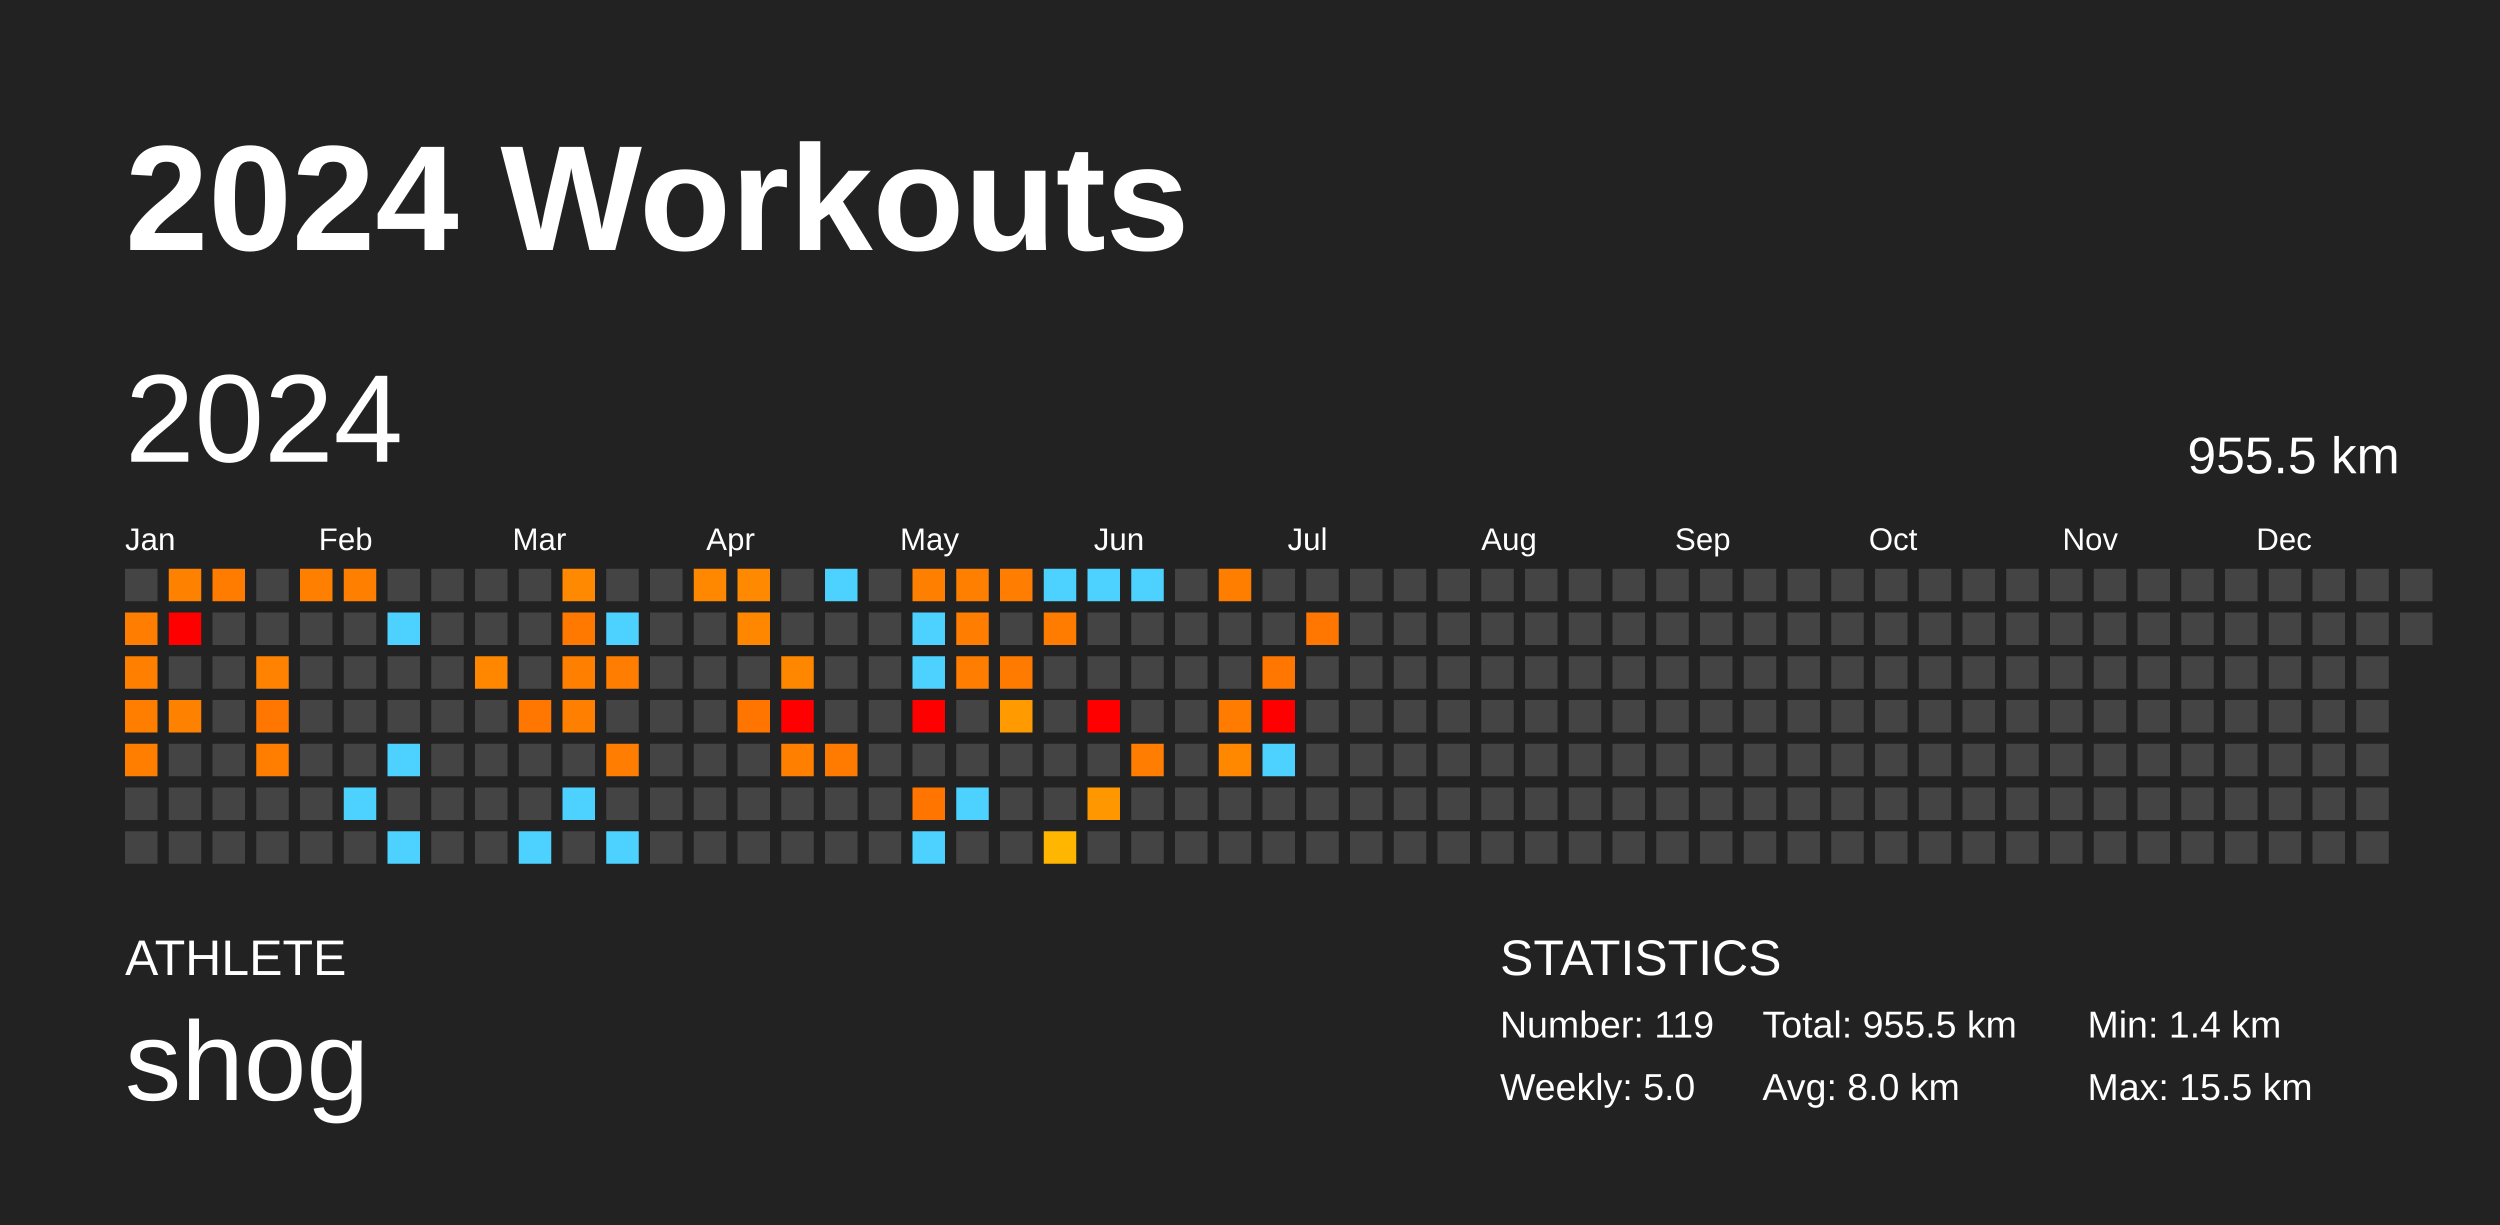
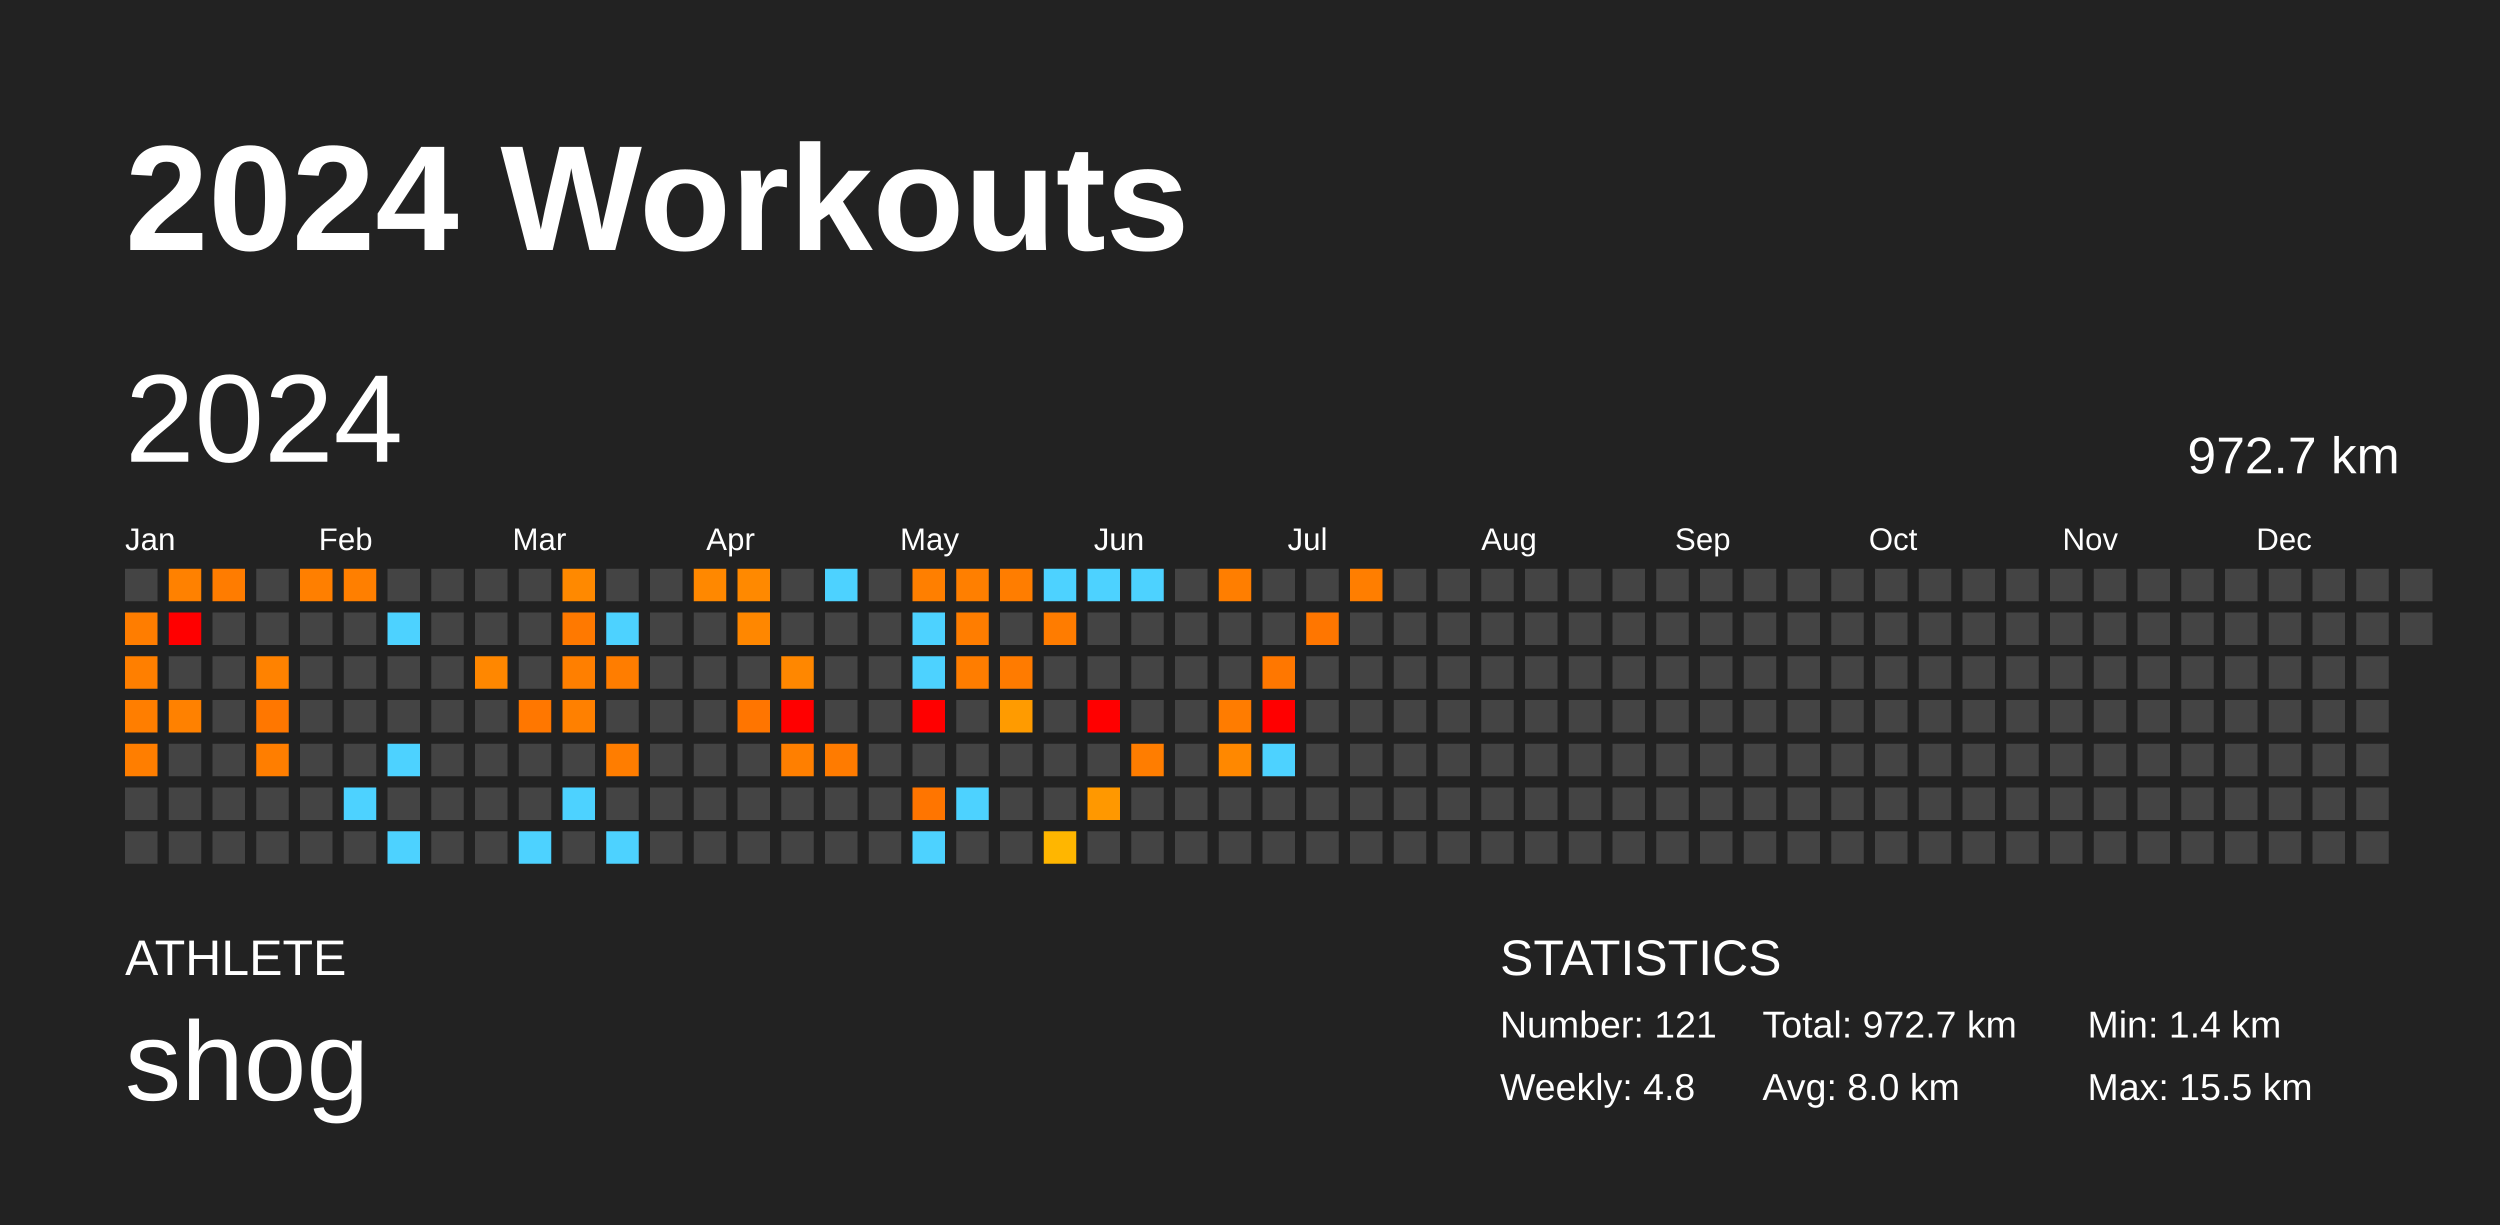
<svg xmlns="http://www.w3.org/2000/svg" baseProfile="full" height="98mm" version="1.1" viewBox="0,0,200,98" width="200mm">
  <defs />
  <rect fill="#222222" height="98" width="200" x="0" y="0" />
  <text fill="#FFFFFF" style="font-size:12px; font-family:Arial; font-weight:bold;" x="10" y="20">2024 Workouts</text>
  <text fill="#FFFFFF" style="font-size:4px; font-family:Arial" x="10" y="78">ATHLETE</text>
  <text fill="#FFFFFF" style="font-size:9px; font-family:Arial" x="10" y="88">shog</text>
  <text fill="#FFFFFF" style="font-size:4px; font-family:Arial" x="120" y="78">STATISTICS</text>
-   <text fill="#FFFFFF" style="font-size:3px; font-family:Arial" x="120" y="83">Number: 119</text>
-   <text fill="#FFFFFF" style="font-size:3px; font-family:Arial" x="120" y="88">Weekly: 5.0</text>
-   <text fill="#FFFFFF" style="font-size:3px; font-family:Arial" x="141" y="83">Total: 955.5 km</text>
+   <text fill="#FFFFFF" style="font-size:3px; font-family:Arial" x="120" y="83">Number: 121</text>
+   <text fill="#FFFFFF" style="font-size:3px; font-family:Arial" x="120" y="88">Weekly: 4.8</text>
+   <text fill="#FFFFFF" style="font-size:3px; font-family:Arial" x="141" y="83">Total: 972.7 km</text>
  <text fill="#FFFFFF" style="font-size:3px; font-family:Arial" x="141" y="88">Avg: 8.0 km</text>
  <text fill="#FFFFFF" style="font-size:3px; font-family:Arial" x="167" y="83">Min: 1.4 km</text>
  <text fill="#FFFFFF" style="font-size:3px; font-family:Arial" x="167" y="88">Max: 15.5 km</text>
  <text dominant-baseline="hanging" fill="#FFFFFF" style="font-size:10.0px; font-family:Arial;" x="10" y="30">2024</text>
-   <text dominant-baseline="hanging" fill="#FFFFFF" style="font-size:4.125px; font-family:Arial;" x="175" y="35">955.5 km</text>
+   <text dominant-baseline="hanging" fill="#FFFFFF" style="font-size:4.125px; font-family:Arial;" x="175" y="35">972.7 km</text>
  <text fill="#FFFFFF" style="font-size:2.5px; font-family:Arial" x="10.0" y="44">Jan</text>
  <text fill="#FFFFFF" style="font-size:2.5px; font-family:Arial" x="25.5" y="44">Feb</text>
  <text fill="#FFFFFF" style="font-size:2.5px; font-family:Arial" x="41.0" y="44">Mar</text>
  <text fill="#FFFFFF" style="font-size:2.5px; font-family:Arial" x="56.5" y="44">Apr</text>
  <text fill="#FFFFFF" style="font-size:2.5px; font-family:Arial" x="72.0" y="44">May</text>
  <text fill="#FFFFFF" style="font-size:2.5px; font-family:Arial" x="87.5" y="44">Jun</text>
  <text fill="#FFFFFF" style="font-size:2.5px; font-family:Arial" x="103.0" y="44">Jul</text>
  <text fill="#FFFFFF" style="font-size:2.5px; font-family:Arial" x="118.5" y="44">Aug</text>
  <text fill="#FFFFFF" style="font-size:2.5px; font-family:Arial" x="134.0" y="44">Sep</text>
  <text fill="#FFFFFF" style="font-size:2.5px; font-family:Arial" x="149.5" y="44">Oct</text>
  <text fill="#FFFFFF" style="font-size:2.5px; font-family:Arial" x="165.0" y="44">Nov</text>
  <text fill="#FFFFFF" style="font-size:2.5px; font-family:Arial" x="180.5" y="44">Dec</text>
  <rect fill="#444444" height="2.6" width="2.6" x="10.0" y="45.5" />
  <rect fill="#ff7d00" height="2.6" width="2.6" x="10.0" y="49.0" />
  <rect fill="#ff7f00" height="2.6" width="2.6" x="10.0" y="52.5" />
  <rect fill="#ff7e00" height="2.6" width="2.6" x="10.0" y="56.0" />
  <rect fill="#ff7e00" height="2.6" width="2.6" x="10.0" y="59.5" />
  <rect fill="#444444" height="2.6" width="2.6" x="10.0" y="63.0" />
  <rect fill="#444444" height="2.6" width="2.6" x="10.0" y="66.5" />
  <rect fill="#ff8100" height="2.6" width="2.6" x="13.5" y="45.5" />
  <rect fill="red" height="2.6" width="2.6" x="13.5" y="49.0" />
  <rect fill="#444444" height="2.6" width="2.6" x="13.5" y="52.5" />
  <rect fill="#ff8100" height="2.6" width="2.6" x="13.5" y="56.0" />
  <rect fill="#444444" height="2.6" width="2.6" x="13.5" y="59.5" />
  <rect fill="#444444" height="2.6" width="2.6" x="13.5" y="63.0" />
  <rect fill="#444444" height="2.6" width="2.6" x="13.5" y="66.5" />
  <rect fill="#ff7c00" height="2.6" width="2.6" x="17.0" y="45.5" />
  <rect fill="#444444" height="2.6" width="2.6" x="17.0" y="49.0" />
  <rect fill="#444444" height="2.6" width="2.6" x="17.0" y="52.5" />
  <rect fill="#444444" height="2.6" width="2.6" x="17.0" y="56.0" />
  <rect fill="#444444" height="2.6" width="2.6" x="17.0" y="59.5" />
  <rect fill="#444444" height="2.6" width="2.6" x="17.0" y="63.0" />
  <rect fill="#444444" height="2.6" width="2.6" x="17.0" y="66.5" />
  <rect fill="#444444" height="2.6" width="2.6" x="20.5" y="45.5" />
  <rect fill="#444444" height="2.6" width="2.6" x="20.5" y="49.0" />
  <rect fill="#ff8200" height="2.6" width="2.6" x="20.5" y="52.5" />
  <rect fill="#ff7700" height="2.6" width="2.6" x="20.5" y="56.0" />
  <rect fill="#ff7e00" height="2.6" width="2.6" x="20.5" y="59.5" />
  <rect fill="#444444" height="2.6" width="2.6" x="20.5" y="63.0" />
  <rect fill="#444444" height="2.6" width="2.6" x="20.5" y="66.5" />
  <rect fill="#ff7f00" height="2.6" width="2.6" x="24.0" y="45.5" />
  <rect fill="#444444" height="2.6" width="2.6" x="24.0" y="49.0" />
  <rect fill="#444444" height="2.6" width="2.6" x="24.0" y="52.5" />
  <rect fill="#444444" height="2.6" width="2.6" x="24.0" y="56.0" />
  <rect fill="#444444" height="2.6" width="2.6" x="24.0" y="59.5" />
  <rect fill="#444444" height="2.6" width="2.6" x="24.0" y="63.0" />
  <rect fill="#444444" height="2.6" width="2.6" x="24.0" y="66.5" />
  <rect fill="#ff7f00" height="2.6" width="2.6" x="27.5" y="45.5" />
  <rect fill="#444444" height="2.6" width="2.6" x="27.5" y="49.0" />
  <rect fill="#444444" height="2.6" width="2.6" x="27.5" y="52.5" />
  <rect fill="#444444" height="2.6" width="2.6" x="27.5" y="56.0" />
  <rect fill="#444444" height="2.6" width="2.6" x="27.5" y="59.5" />
  <rect fill="#4dd2ff" height="2.6" width="2.6" x="27.5" y="63.0" />
  <rect fill="#444444" height="2.6" width="2.6" x="27.5" y="66.5" />
  <rect fill="#444444" height="2.6" width="2.6" x="31.0" y="45.5" />
  <rect fill="#4dd2ff" height="2.6" width="2.6" x="31.0" y="49.0" />
  <rect fill="#444444" height="2.6" width="2.6" x="31.0" y="52.5" />
  <rect fill="#444444" height="2.6" width="2.6" x="31.0" y="56.0" />
  <rect fill="#4dd2ff" height="2.6" width="2.6" x="31.0" y="59.5" />
  <rect fill="#444444" height="2.6" width="2.6" x="31.0" y="63.0" />
  <rect fill="#4dd2ff" height="2.6" width="2.6" x="31.0" y="66.5" />
  <rect fill="#444444" height="2.6" width="2.6" x="34.5" y="45.5" />
  <rect fill="#444444" height="2.6" width="2.6" x="34.5" y="49.0" />
  <rect fill="#444444" height="2.6" width="2.6" x="34.5" y="52.5" />
  <rect fill="#444444" height="2.6" width="2.6" x="34.5" y="56.0" />
  <rect fill="#444444" height="2.6" width="2.6" x="34.5" y="59.5" />
  <rect fill="#444444" height="2.6" width="2.6" x="34.5" y="63.0" />
  <rect fill="#444444" height="2.6" width="2.6" x="34.5" y="66.5" />
  <rect fill="#444444" height="2.6" width="2.6" x="38.0" y="45.5" />
  <rect fill="#444444" height="2.6" width="2.6" x="38.0" y="49.0" />
  <rect fill="#ff8700" height="2.6" width="2.6" x="38.0" y="52.5" />
  <rect fill="#444444" height="2.6" width="2.6" x="38.0" y="56.0" />
  <rect fill="#444444" height="2.6" width="2.6" x="38.0" y="59.5" />
  <rect fill="#444444" height="2.6" width="2.6" x="38.0" y="63.0" />
  <rect fill="#444444" height="2.6" width="2.6" x="38.0" y="66.5" />
  <rect fill="#444444" height="2.6" width="2.6" x="41.5" y="45.5" />
  <rect fill="#444444" height="2.6" width="2.6" x="41.5" y="49.0" />
  <rect fill="#444444" height="2.6" width="2.6" x="41.5" y="52.5" />
  <rect fill="#ff7700" height="2.6" width="2.6" x="41.5" y="56.0" />
  <rect fill="#444444" height="2.6" width="2.6" x="41.5" y="59.5" />
  <rect fill="#444444" height="2.6" width="2.6" x="41.5" y="63.0" />
  <rect fill="#4dd2ff" height="2.6" width="2.6" x="41.5" y="66.5" />
  <rect fill="#ff8900" height="2.6" width="2.6" x="45.0" y="45.5" />
  <rect fill="#ff7900" height="2.6" width="2.6" x="45.0" y="49.0" />
  <rect fill="#ff7f00" height="2.6" width="2.6" x="45.0" y="52.5" />
  <rect fill="#ff8000" height="2.6" width="2.6" x="45.0" y="56.0" />
  <rect fill="#444444" height="2.6" width="2.6" x="45.0" y="59.5" />
  <rect fill="#4dd2ff" height="2.6" width="2.6" x="45.0" y="63.0" />
  <rect fill="#444444" height="2.6" width="2.6" x="45.0" y="66.5" />
  <rect fill="#444444" height="2.6" width="2.6" x="48.5" y="45.5" />
  <rect fill="#4dd2ff" height="2.6" width="2.6" x="48.5" y="49.0" />
  <rect fill="#ff7d00" height="2.6" width="2.6" x="48.5" y="52.5" />
  <rect fill="#444444" height="2.6" width="2.6" x="48.5" y="56.0" />
  <rect fill="#ff7d00" height="2.6" width="2.6" x="48.5" y="59.5" />
  <rect fill="#444444" height="2.6" width="2.6" x="48.5" y="63.0" />
  <rect fill="#4dd2ff" height="2.6" width="2.6" x="48.5" y="66.5" />
  <rect fill="#444444" height="2.6" width="2.6" x="52.0" y="45.5" />
  <rect fill="#444444" height="2.6" width="2.6" x="52.0" y="49.0" />
  <rect fill="#444444" height="2.6" width="2.6" x="52.0" y="52.5" />
  <rect fill="#444444" height="2.6" width="2.6" x="52.0" y="56.0" />
  <rect fill="#444444" height="2.6" width="2.6" x="52.0" y="59.5" />
  <rect fill="#444444" height="2.6" width="2.6" x="52.0" y="63.0" />
  <rect fill="#444444" height="2.6" width="2.6" x="52.0" y="66.5" />
  <rect fill="#ff8800" height="2.6" width="2.6" x="55.5" y="45.5" />
  <rect fill="#444444" height="2.6" width="2.6" x="55.5" y="49.0" />
  <rect fill="#444444" height="2.6" width="2.6" x="55.5" y="52.5" />
  <rect fill="#444444" height="2.6" width="2.6" x="55.5" y="56.0" />
  <rect fill="#444444" height="2.6" width="2.6" x="55.5" y="59.5" />
  <rect fill="#444444" height="2.6" width="2.6" x="55.5" y="63.0" />
  <rect fill="#444444" height="2.6" width="2.6" x="55.5" y="66.5" />
  <rect fill="#ff8900" height="2.6" width="2.6" x="59.0" y="45.5" />
  <rect fill="#ff8700" height="2.6" width="2.6" x="59.0" y="49.0" />
  <rect fill="#444444" height="2.6" width="2.6" x="59.0" y="52.5" />
  <rect fill="#ff7500" height="2.6" width="2.6" x="59.0" y="56.0" />
  <rect fill="#444444" height="2.6" width="2.6" x="59.0" y="59.5" />
  <rect fill="#444444" height="2.6" width="2.6" x="59.0" y="63.0" />
  <rect fill="#444444" height="2.6" width="2.6" x="59.0" y="66.5" />
  <rect fill="#444444" height="2.6" width="2.6" x="62.5" y="45.5" />
  <rect fill="#444444" height="2.6" width="2.6" x="62.5" y="49.0" />
  <rect fill="#ff8700" height="2.6" width="2.6" x="62.5" y="52.5" />
  <rect fill="red" height="2.6" width="2.6" x="62.5" y="56.0" />
  <rect fill="#ff7f00" height="2.6" width="2.6" x="62.5" y="59.5" />
  <rect fill="#444444" height="2.6" width="2.6" x="62.5" y="63.0" />
  <rect fill="#444444" height="2.6" width="2.6" x="62.5" y="66.5" />
  <rect fill="#4dd2ff" height="2.6" width="2.6" x="66.0" y="45.5" />
  <rect fill="#444444" height="2.6" width="2.6" x="66.0" y="49.0" />
  <rect fill="#444444" height="2.6" width="2.6" x="66.0" y="52.5" />
  <rect fill="#444444" height="2.6" width="2.6" x="66.0" y="56.0" />
  <rect fill="#ff7b00" height="2.6" width="2.6" x="66.0" y="59.5" />
  <rect fill="#444444" height="2.6" width="2.6" x="66.0" y="63.0" />
  <rect fill="#444444" height="2.6" width="2.6" x="66.0" y="66.5" />
  <rect fill="#444444" height="2.6" width="2.6" x="69.5" y="45.5" />
  <rect fill="#444444" height="2.6" width="2.6" x="69.5" y="49.0" />
  <rect fill="#444444" height="2.6" width="2.6" x="69.5" y="52.5" />
  <rect fill="#444444" height="2.6" width="2.6" x="69.5" y="56.0" />
  <rect fill="#444444" height="2.6" width="2.6" x="69.5" y="59.5" />
  <rect fill="#444444" height="2.6" width="2.6" x="69.5" y="63.0" />
  <rect fill="#444444" height="2.6" width="2.6" x="69.5" y="66.5" />
  <rect fill="#ff7f00" height="2.6" width="2.6" x="73.0" y="45.5" />
  <rect fill="#4dd2ff" height="2.6" width="2.6" x="73.0" y="49.0" />
  <rect fill="#4dd2ff" height="2.6" width="2.6" x="73.0" y="52.5" />
  <rect fill="red" height="2.6" width="2.6" x="73.0" y="56.0" />
  <rect fill="#444444" height="2.6" width="2.6" x="73.0" y="59.5" />
  <rect fill="#ff7500" height="2.6" width="2.6" x="73.0" y="63.0" />
  <rect fill="#4dd2ff" height="2.6" width="2.6" x="73.0" y="66.5" />
  <rect fill="#ff7f00" height="2.6" width="2.6" x="76.5" y="45.5" />
  <rect fill="#ff7d00" height="2.6" width="2.6" x="76.5" y="49.0" />
  <rect fill="#ff7d00" height="2.6" width="2.6" x="76.5" y="52.5" />
  <rect fill="#444444" height="2.6" width="2.6" x="76.5" y="56.0" />
  <rect fill="#444444" height="2.6" width="2.6" x="76.5" y="59.5" />
  <rect fill="#4dd2ff" height="2.6" width="2.6" x="76.5" y="63.0" />
  <rect fill="#444444" height="2.6" width="2.6" x="76.5" y="66.5" />
  <rect fill="#ff7d00" height="2.6" width="2.6" x="80.0" y="45.5" />
  <rect fill="#444444" height="2.6" width="2.6" x="80.0" y="49.0" />
  <rect fill="#ff7b00" height="2.6" width="2.6" x="80.0" y="52.5" />
  <rect fill="#ff9b00" height="2.6" width="2.6" x="80.0" y="56.0" />
  <rect fill="#444444" height="2.6" width="2.6" x="80.0" y="59.5" />
  <rect fill="#444444" height="2.6" width="2.6" x="80.0" y="63.0" />
  <rect fill="#444444" height="2.6" width="2.6" x="80.0" y="66.5" />
  <rect fill="#4dd2ff" height="2.6" width="2.6" x="83.5" y="45.5" />
  <rect fill="#ff7c00" height="2.6" width="2.6" x="83.5" y="49.0" />
  <rect fill="#444444" height="2.6" width="2.6" x="83.5" y="52.5" />
  <rect fill="#444444" height="2.6" width="2.6" x="83.5" y="56.0" />
  <rect fill="#444444" height="2.6" width="2.6" x="83.5" y="59.5" />
  <rect fill="#444444" height="2.6" width="2.6" x="83.5" y="63.0" />
  <rect fill="#ffb600" height="2.6" width="2.6" x="83.5" y="66.5" />
  <rect fill="#4dd2ff" height="2.6" width="2.6" x="87.0" y="45.5" />
  <rect fill="#444444" height="2.6" width="2.6" x="87.0" y="49.0" />
  <rect fill="#444444" height="2.6" width="2.6" x="87.0" y="52.5" />
  <rect fill="red" height="2.6" width="2.6" x="87.0" y="56.0" />
  <rect fill="#444444" height="2.6" width="2.6" x="87.0" y="59.5" />
  <rect fill="#ff9800" height="2.6" width="2.6" x="87.0" y="63.0" />
  <rect fill="#444444" height="2.6" width="2.6" x="87.0" y="66.5" />
  <rect fill="#4dd2ff" height="2.6" width="2.6" x="90.5" y="45.5" />
  <rect fill="#444444" height="2.6" width="2.6" x="90.5" y="49.0" />
  <rect fill="#444444" height="2.6" width="2.6" x="90.5" y="52.5" />
  <rect fill="#444444" height="2.6" width="2.6" x="90.5" y="56.0" />
  <rect fill="#ff7d00" height="2.6" width="2.6" x="90.5" y="59.5" />
  <rect fill="#444444" height="2.6" width="2.6" x="90.5" y="63.0" />
  <rect fill="#444444" height="2.6" width="2.6" x="90.5" y="66.5" />
  <rect fill="#444444" height="2.6" width="2.6" x="94.0" y="45.5" />
  <rect fill="#444444" height="2.6" width="2.6" x="94.0" y="49.0" />
  <rect fill="#444444" height="2.6" width="2.6" x="94.0" y="52.5" />
  <rect fill="#444444" height="2.6" width="2.6" x="94.0" y="56.0" />
  <rect fill="#444444" height="2.6" width="2.6" x="94.0" y="59.5" />
  <rect fill="#444444" height="2.6" width="2.6" x="94.0" y="63.0" />
  <rect fill="#444444" height="2.6" width="2.6" x="94.0" y="66.5" />
  <rect fill="#ff7e00" height="2.6" width="2.6" x="97.5" y="45.5" />
  <rect fill="#444444" height="2.6" width="2.6" x="97.5" y="49.0" />
  <rect fill="#444444" height="2.6" width="2.6" x="97.5" y="52.5" />
  <rect fill="#ff7c00" height="2.6" width="2.6" x="97.5" y="56.0" />
  <rect fill="#ff8800" height="2.6" width="2.6" x="97.5" y="59.5" />
  <rect fill="#444444" height="2.6" width="2.6" x="97.5" y="63.0" />
  <rect fill="#444444" height="2.6" width="2.6" x="97.5" y="66.5" />
  <rect fill="#444444" height="2.6" width="2.6" x="101.0" y="45.5" />
  <rect fill="#444444" height="2.6" width="2.6" x="101.0" y="49.0" />
  <rect fill="#ff7700" height="2.6" width="2.6" x="101.0" y="52.5" />
  <rect fill="red" height="2.6" width="2.6" x="101.0" y="56.0" />
  <rect fill="#4dd2ff" height="2.6" width="2.6" x="101.0" y="59.5" />
  <rect fill="#444444" height="2.6" width="2.6" x="101.0" y="63.0" />
  <rect fill="#444444" height="2.6" width="2.6" x="101.0" y="66.5" />
  <rect fill="#444444" height="2.6" width="2.6" x="104.5" y="45.5" />
  <rect fill="#ff7600" height="2.6" width="2.6" x="104.5" y="49.0" />
  <rect fill="#444444" height="2.6" width="2.6" x="104.5" y="52.5" />
  <rect fill="#444444" height="2.6" width="2.6" x="104.5" y="56.0" />
  <rect fill="#444444" height="2.6" width="2.6" x="104.5" y="59.5" />
  <rect fill="#444444" height="2.6" width="2.6" x="104.5" y="63.0" />
  <rect fill="#444444" height="2.6" width="2.6" x="104.5" y="66.5" />
-   <rect fill="#444444" height="2.6" width="2.6" x="108.0" y="45.5" />
+   <rect fill="#ff7e00" height="2.6" width="2.6" x="108.0" y="45.5" />
  <rect fill="#444444" height="2.6" width="2.6" x="108.0" y="49.0" />
  <rect fill="#444444" height="2.6" width="2.6" x="108.0" y="52.5" />
  <rect fill="#444444" height="2.6" width="2.6" x="108.0" y="56.0" />
  <rect fill="#444444" height="2.6" width="2.6" x="108.0" y="59.5" />
  <rect fill="#444444" height="2.6" width="2.6" x="108.0" y="63.0" />
  <rect fill="#444444" height="2.6" width="2.6" x="108.0" y="66.5" />
  <rect fill="#444444" height="2.6" width="2.6" x="111.5" y="45.5" />
  <rect fill="#444444" height="2.6" width="2.6" x="111.5" y="49.0" />
  <rect fill="#444444" height="2.6" width="2.6" x="111.5" y="52.5" />
  <rect fill="#444444" height="2.6" width="2.6" x="111.5" y="56.0" />
  <rect fill="#444444" height="2.6" width="2.6" x="111.5" y="59.5" />
  <rect fill="#444444" height="2.6" width="2.6" x="111.5" y="63.0" />
  <rect fill="#444444" height="2.6" width="2.6" x="111.5" y="66.5" />
  <rect fill="#444444" height="2.6" width="2.6" x="115.0" y="45.5" />
  <rect fill="#444444" height="2.6" width="2.6" x="115.0" y="49.0" />
  <rect fill="#444444" height="2.6" width="2.6" x="115.0" y="52.5" />
  <rect fill="#444444" height="2.6" width="2.6" x="115.0" y="56.0" />
  <rect fill="#444444" height="2.6" width="2.6" x="115.0" y="59.5" />
  <rect fill="#444444" height="2.6" width="2.6" x="115.0" y="63.0" />
  <rect fill="#444444" height="2.6" width="2.6" x="115.0" y="66.5" />
  <rect fill="#444444" height="2.6" width="2.6" x="118.5" y="45.5" />
  <rect fill="#444444" height="2.6" width="2.6" x="118.5" y="49.0" />
  <rect fill="#444444" height="2.6" width="2.6" x="118.5" y="52.5" />
  <rect fill="#444444" height="2.6" width="2.6" x="118.5" y="56.0" />
  <rect fill="#444444" height="2.6" width="2.6" x="118.5" y="59.5" />
  <rect fill="#444444" height="2.6" width="2.6" x="118.5" y="63.0" />
  <rect fill="#444444" height="2.6" width="2.6" x="118.5" y="66.5" />
  <rect fill="#444444" height="2.6" width="2.6" x="122.0" y="45.5" />
  <rect fill="#444444" height="2.6" width="2.6" x="122.0" y="49.0" />
  <rect fill="#444444" height="2.6" width="2.6" x="122.0" y="52.5" />
  <rect fill="#444444" height="2.6" width="2.6" x="122.0" y="56.0" />
  <rect fill="#444444" height="2.6" width="2.6" x="122.0" y="59.5" />
  <rect fill="#444444" height="2.6" width="2.6" x="122.0" y="63.0" />
  <rect fill="#444444" height="2.6" width="2.6" x="122.0" y="66.5" />
  <rect fill="#444444" height="2.6" width="2.6" x="125.5" y="45.5" />
  <rect fill="#444444" height="2.6" width="2.6" x="125.5" y="49.0" />
  <rect fill="#444444" height="2.6" width="2.6" x="125.5" y="52.5" />
  <rect fill="#444444" height="2.6" width="2.6" x="125.5" y="56.0" />
  <rect fill="#444444" height="2.6" width="2.6" x="125.5" y="59.5" />
  <rect fill="#444444" height="2.6" width="2.6" x="125.5" y="63.0" />
  <rect fill="#444444" height="2.6" width="2.6" x="125.5" y="66.5" />
  <rect fill="#444444" height="2.6" width="2.6" x="129.0" y="45.5" />
  <rect fill="#444444" height="2.6" width="2.6" x="129.0" y="49.0" />
  <rect fill="#444444" height="2.6" width="2.6" x="129.0" y="52.5" />
  <rect fill="#444444" height="2.6" width="2.6" x="129.0" y="56.0" />
  <rect fill="#444444" height="2.6" width="2.6" x="129.0" y="59.5" />
  <rect fill="#444444" height="2.6" width="2.6" x="129.0" y="63.0" />
  <rect fill="#444444" height="2.6" width="2.6" x="129.0" y="66.5" />
  <rect fill="#444444" height="2.6" width="2.6" x="132.5" y="45.5" />
  <rect fill="#444444" height="2.6" width="2.6" x="132.5" y="49.0" />
  <rect fill="#444444" height="2.6" width="2.6" x="132.5" y="52.5" />
  <rect fill="#444444" height="2.6" width="2.6" x="132.5" y="56.0" />
  <rect fill="#444444" height="2.6" width="2.6" x="132.5" y="59.5" />
  <rect fill="#444444" height="2.6" width="2.6" x="132.5" y="63.0" />
  <rect fill="#444444" height="2.6" width="2.6" x="132.5" y="66.5" />
  <rect fill="#444444" height="2.6" width="2.6" x="136.0" y="45.5" />
  <rect fill="#444444" height="2.6" width="2.6" x="136.0" y="49.0" />
  <rect fill="#444444" height="2.6" width="2.6" x="136.0" y="52.5" />
  <rect fill="#444444" height="2.6" width="2.6" x="136.0" y="56.0" />
  <rect fill="#444444" height="2.6" width="2.6" x="136.0" y="59.5" />
  <rect fill="#444444" height="2.6" width="2.6" x="136.0" y="63.0" />
  <rect fill="#444444" height="2.6" width="2.6" x="136.0" y="66.5" />
  <rect fill="#444444" height="2.6" width="2.6" x="139.5" y="45.5" />
  <rect fill="#444444" height="2.6" width="2.6" x="139.5" y="49.0" />
  <rect fill="#444444" height="2.6" width="2.6" x="139.5" y="52.5" />
  <rect fill="#444444" height="2.6" width="2.6" x="139.5" y="56.0" />
  <rect fill="#444444" height="2.6" width="2.6" x="139.5" y="59.5" />
  <rect fill="#444444" height="2.6" width="2.6" x="139.5" y="63.0" />
  <rect fill="#444444" height="2.6" width="2.6" x="139.5" y="66.5" />
  <rect fill="#444444" height="2.6" width="2.6" x="143.0" y="45.5" />
  <rect fill="#444444" height="2.6" width="2.6" x="143.0" y="49.0" />
  <rect fill="#444444" height="2.6" width="2.6" x="143.0" y="52.5" />
  <rect fill="#444444" height="2.6" width="2.6" x="143.0" y="56.0" />
  <rect fill="#444444" height="2.6" width="2.6" x="143.0" y="59.5" />
  <rect fill="#444444" height="2.6" width="2.6" x="143.0" y="63.0" />
  <rect fill="#444444" height="2.6" width="2.6" x="143.0" y="66.5" />
  <rect fill="#444444" height="2.6" width="2.6" x="146.5" y="45.5" />
  <rect fill="#444444" height="2.6" width="2.6" x="146.5" y="49.0" />
  <rect fill="#444444" height="2.6" width="2.6" x="146.5" y="52.5" />
  <rect fill="#444444" height="2.6" width="2.6" x="146.5" y="56.0" />
  <rect fill="#444444" height="2.6" width="2.6" x="146.5" y="59.5" />
  <rect fill="#444444" height="2.6" width="2.6" x="146.5" y="63.0" />
  <rect fill="#444444" height="2.6" width="2.6" x="146.5" y="66.5" />
  <rect fill="#444444" height="2.6" width="2.6" x="150.0" y="45.5" />
  <rect fill="#444444" height="2.6" width="2.6" x="150.0" y="49.0" />
  <rect fill="#444444" height="2.6" width="2.6" x="150.0" y="52.5" />
  <rect fill="#444444" height="2.6" width="2.6" x="150.0" y="56.0" />
  <rect fill="#444444" height="2.6" width="2.6" x="150.0" y="59.5" />
  <rect fill="#444444" height="2.6" width="2.6" x="150.0" y="63.0" />
  <rect fill="#444444" height="2.6" width="2.6" x="150.0" y="66.5" />
  <rect fill="#444444" height="2.6" width="2.6" x="153.5" y="45.5" />
  <rect fill="#444444" height="2.6" width="2.6" x="153.5" y="49.0" />
  <rect fill="#444444" height="2.6" width="2.6" x="153.5" y="52.5" />
  <rect fill="#444444" height="2.6" width="2.6" x="153.5" y="56.0" />
  <rect fill="#444444" height="2.6" width="2.6" x="153.5" y="59.5" />
  <rect fill="#444444" height="2.6" width="2.6" x="153.5" y="63.0" />
  <rect fill="#444444" height="2.6" width="2.6" x="153.5" y="66.5" />
  <rect fill="#444444" height="2.6" width="2.6" x="157.0" y="45.5" />
  <rect fill="#444444" height="2.6" width="2.6" x="157.0" y="49.0" />
  <rect fill="#444444" height="2.6" width="2.6" x="157.0" y="52.5" />
  <rect fill="#444444" height="2.6" width="2.6" x="157.0" y="56.0" />
  <rect fill="#444444" height="2.6" width="2.6" x="157.0" y="59.5" />
  <rect fill="#444444" height="2.6" width="2.6" x="157.0" y="63.0" />
  <rect fill="#444444" height="2.6" width="2.6" x="157.0" y="66.5" />
  <rect fill="#444444" height="2.6" width="2.6" x="160.5" y="45.5" />
  <rect fill="#444444" height="2.6" width="2.6" x="160.5" y="49.0" />
  <rect fill="#444444" height="2.6" width="2.6" x="160.5" y="52.5" />
  <rect fill="#444444" height="2.6" width="2.6" x="160.5" y="56.0" />
  <rect fill="#444444" height="2.6" width="2.6" x="160.5" y="59.5" />
  <rect fill="#444444" height="2.6" width="2.6" x="160.5" y="63.0" />
  <rect fill="#444444" height="2.6" width="2.6" x="160.5" y="66.5" />
  <rect fill="#444444" height="2.6" width="2.6" x="164.0" y="45.5" />
  <rect fill="#444444" height="2.6" width="2.6" x="164.0" y="49.0" />
  <rect fill="#444444" height="2.6" width="2.6" x="164.0" y="52.5" />
  <rect fill="#444444" height="2.6" width="2.6" x="164.0" y="56.0" />
  <rect fill="#444444" height="2.6" width="2.6" x="164.0" y="59.5" />
  <rect fill="#444444" height="2.6" width="2.6" x="164.0" y="63.0" />
  <rect fill="#444444" height="2.6" width="2.6" x="164.0" y="66.5" />
  <rect fill="#444444" height="2.6" width="2.6" x="167.5" y="45.5" />
  <rect fill="#444444" height="2.6" width="2.6" x="167.5" y="49.0" />
  <rect fill="#444444" height="2.6" width="2.6" x="167.5" y="52.5" />
  <rect fill="#444444" height="2.6" width="2.6" x="167.5" y="56.0" />
  <rect fill="#444444" height="2.6" width="2.6" x="167.5" y="59.5" />
  <rect fill="#444444" height="2.6" width="2.6" x="167.5" y="63.0" />
  <rect fill="#444444" height="2.6" width="2.6" x="167.5" y="66.5" />
  <rect fill="#444444" height="2.6" width="2.6" x="171.0" y="45.5" />
  <rect fill="#444444" height="2.6" width="2.6" x="171.0" y="49.0" />
  <rect fill="#444444" height="2.6" width="2.6" x="171.0" y="52.5" />
  <rect fill="#444444" height="2.6" width="2.6" x="171.0" y="56.0" />
  <rect fill="#444444" height="2.6" width="2.6" x="171.0" y="59.5" />
  <rect fill="#444444" height="2.6" width="2.6" x="171.0" y="63.0" />
  <rect fill="#444444" height="2.6" width="2.6" x="171.0" y="66.5" />
  <rect fill="#444444" height="2.6" width="2.6" x="174.5" y="45.5" />
  <rect fill="#444444" height="2.6" width="2.6" x="174.5" y="49.0" />
  <rect fill="#444444" height="2.6" width="2.6" x="174.5" y="52.5" />
  <rect fill="#444444" height="2.6" width="2.6" x="174.5" y="56.0" />
  <rect fill="#444444" height="2.6" width="2.6" x="174.5" y="59.5" />
  <rect fill="#444444" height="2.6" width="2.6" x="174.5" y="63.0" />
  <rect fill="#444444" height="2.6" width="2.6" x="174.5" y="66.5" />
  <rect fill="#444444" height="2.6" width="2.6" x="178.0" y="45.5" />
  <rect fill="#444444" height="2.6" width="2.6" x="178.0" y="49.0" />
  <rect fill="#444444" height="2.6" width="2.6" x="178.0" y="52.5" />
  <rect fill="#444444" height="2.6" width="2.6" x="178.0" y="56.0" />
  <rect fill="#444444" height="2.6" width="2.6" x="178.0" y="59.5" />
  <rect fill="#444444" height="2.6" width="2.6" x="178.0" y="63.0" />
  <rect fill="#444444" height="2.6" width="2.6" x="178.0" y="66.5" />
  <rect fill="#444444" height="2.6" width="2.6" x="181.5" y="45.5" />
  <rect fill="#444444" height="2.6" width="2.6" x="181.5" y="49.0" />
  <rect fill="#444444" height="2.6" width="2.6" x="181.5" y="52.5" />
  <rect fill="#444444" height="2.6" width="2.6" x="181.5" y="56.0" />
  <rect fill="#444444" height="2.6" width="2.6" x="181.5" y="59.5" />
  <rect fill="#444444" height="2.6" width="2.6" x="181.5" y="63.0" />
  <rect fill="#444444" height="2.6" width="2.6" x="181.5" y="66.5" />
  <rect fill="#444444" height="2.6" width="2.6" x="185.0" y="45.5" />
  <rect fill="#444444" height="2.6" width="2.6" x="185.0" y="49.0" />
  <rect fill="#444444" height="2.6" width="2.6" x="185.0" y="52.5" />
  <rect fill="#444444" height="2.6" width="2.6" x="185.0" y="56.0" />
  <rect fill="#444444" height="2.6" width="2.6" x="185.0" y="59.5" />
  <rect fill="#444444" height="2.6" width="2.6" x="185.0" y="63.0" />
  <rect fill="#444444" height="2.6" width="2.6" x="185.0" y="66.5" />
  <rect fill="#444444" height="2.6" width="2.6" x="188.5" y="45.5" />
  <rect fill="#444444" height="2.6" width="2.6" x="188.5" y="49.0" />
  <rect fill="#444444" height="2.6" width="2.6" x="188.5" y="52.5" />
  <rect fill="#444444" height="2.6" width="2.6" x="188.5" y="56.0" />
  <rect fill="#444444" height="2.6" width="2.6" x="188.5" y="59.5" />
  <rect fill="#444444" height="2.6" width="2.6" x="188.5" y="63.0" />
  <rect fill="#444444" height="2.6" width="2.6" x="188.5" y="66.5" />
  <rect fill="#444444" height="2.6" width="2.6" x="192.0" y="45.5" />
  <rect fill="#444444" height="2.6" width="2.6" x="192.0" y="49.0" />
</svg>
